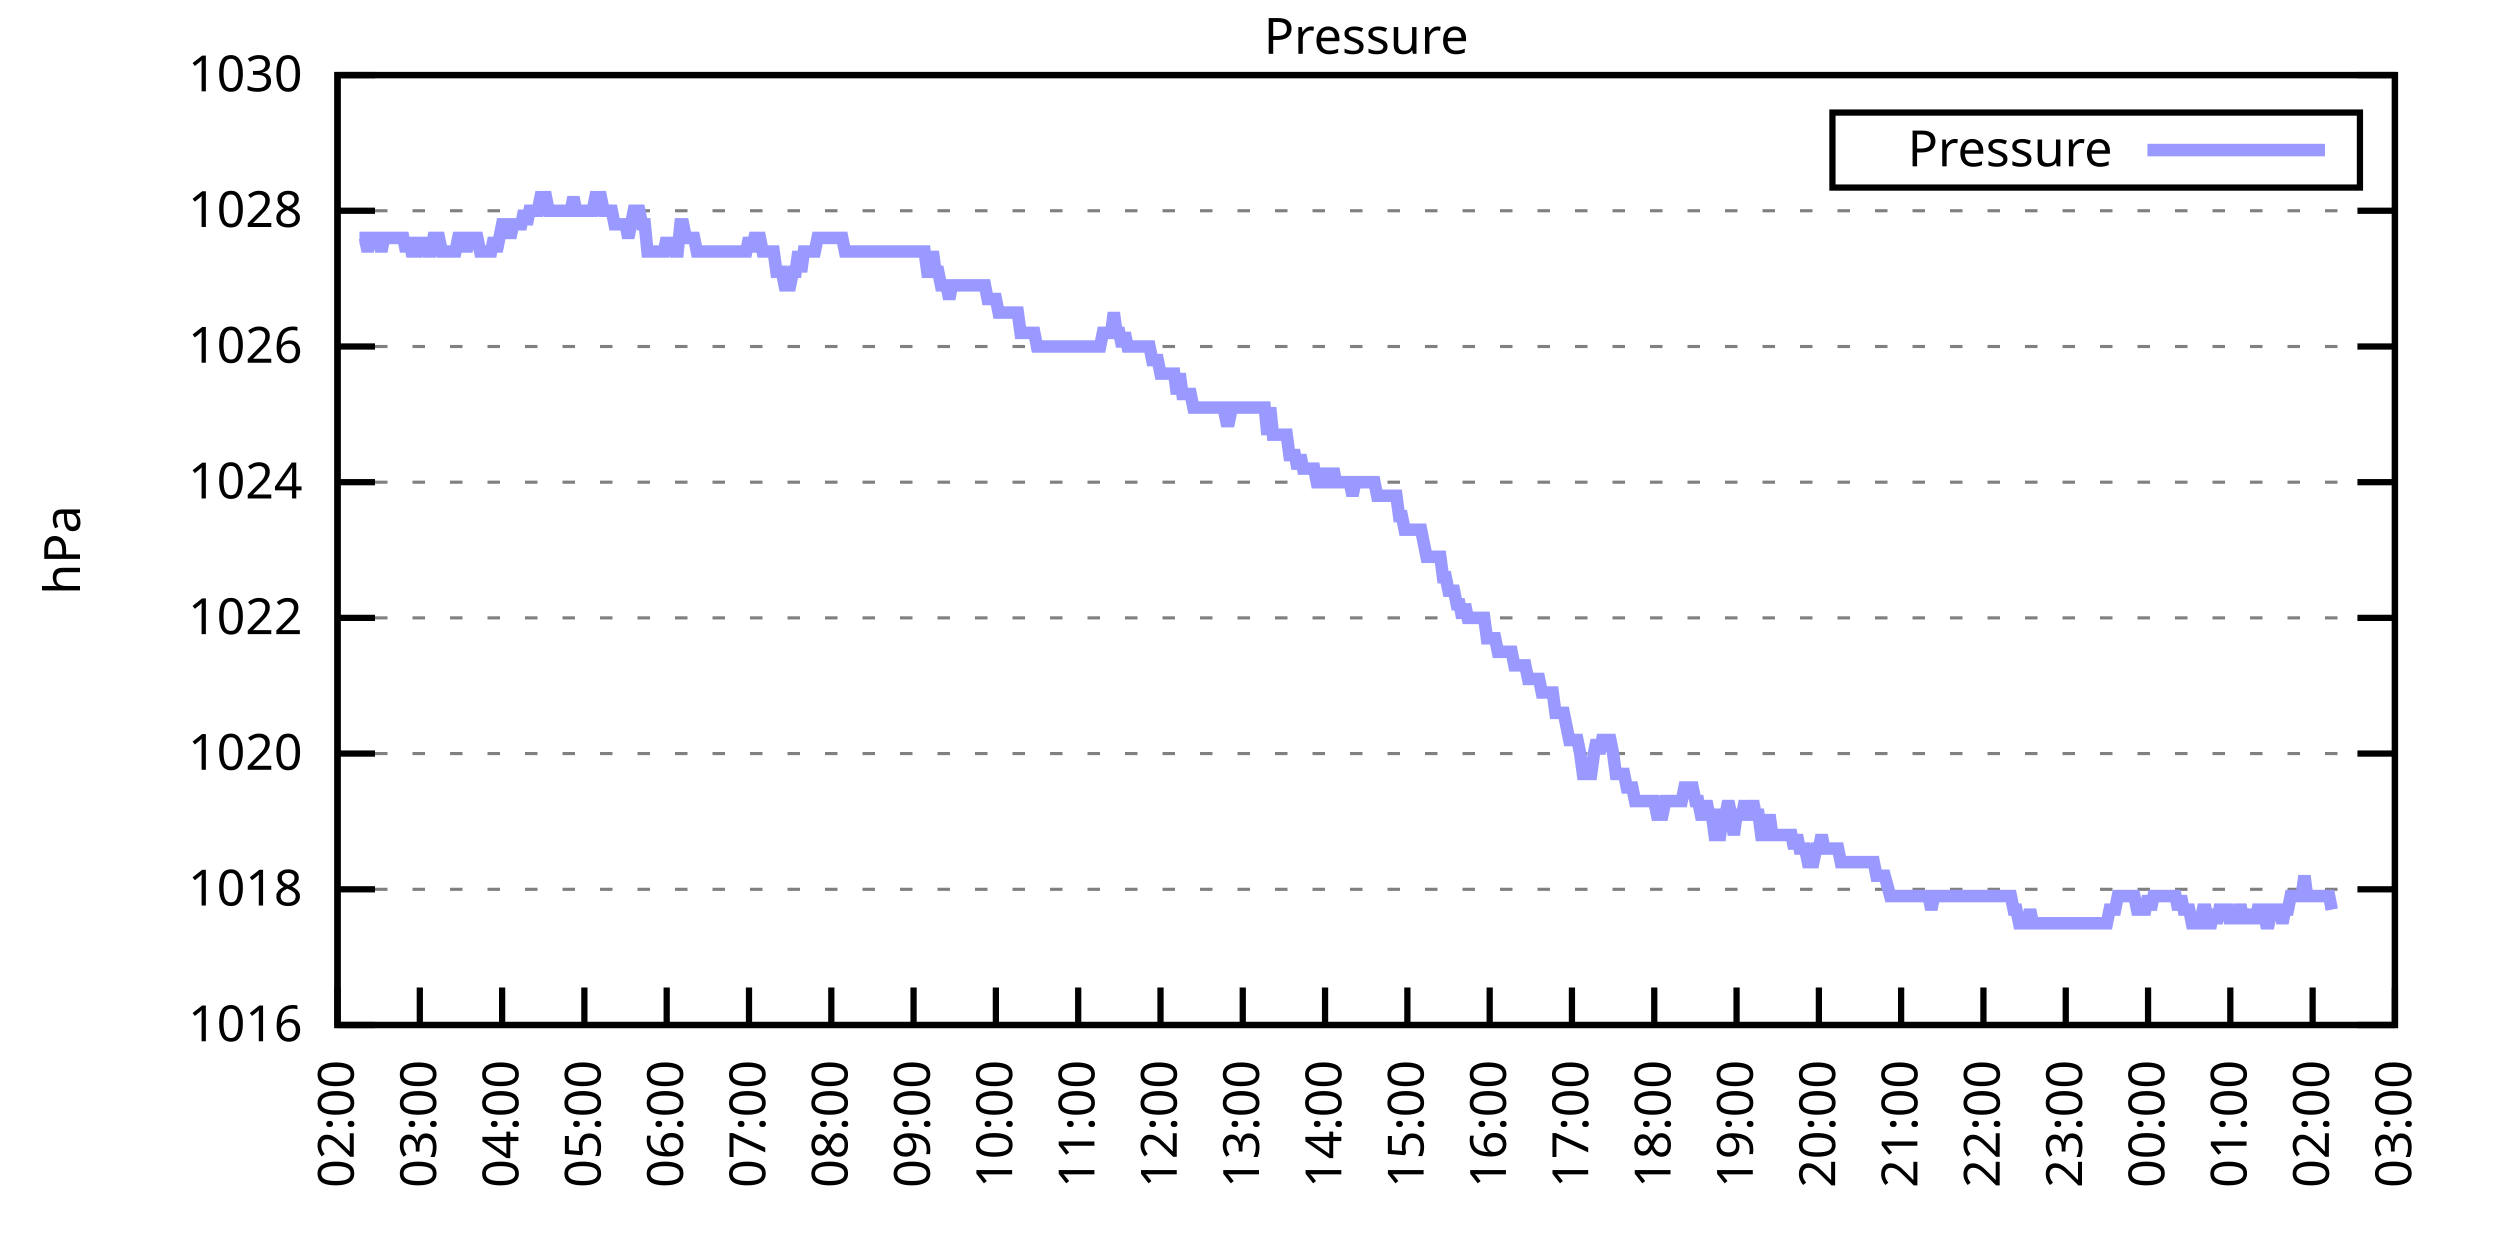
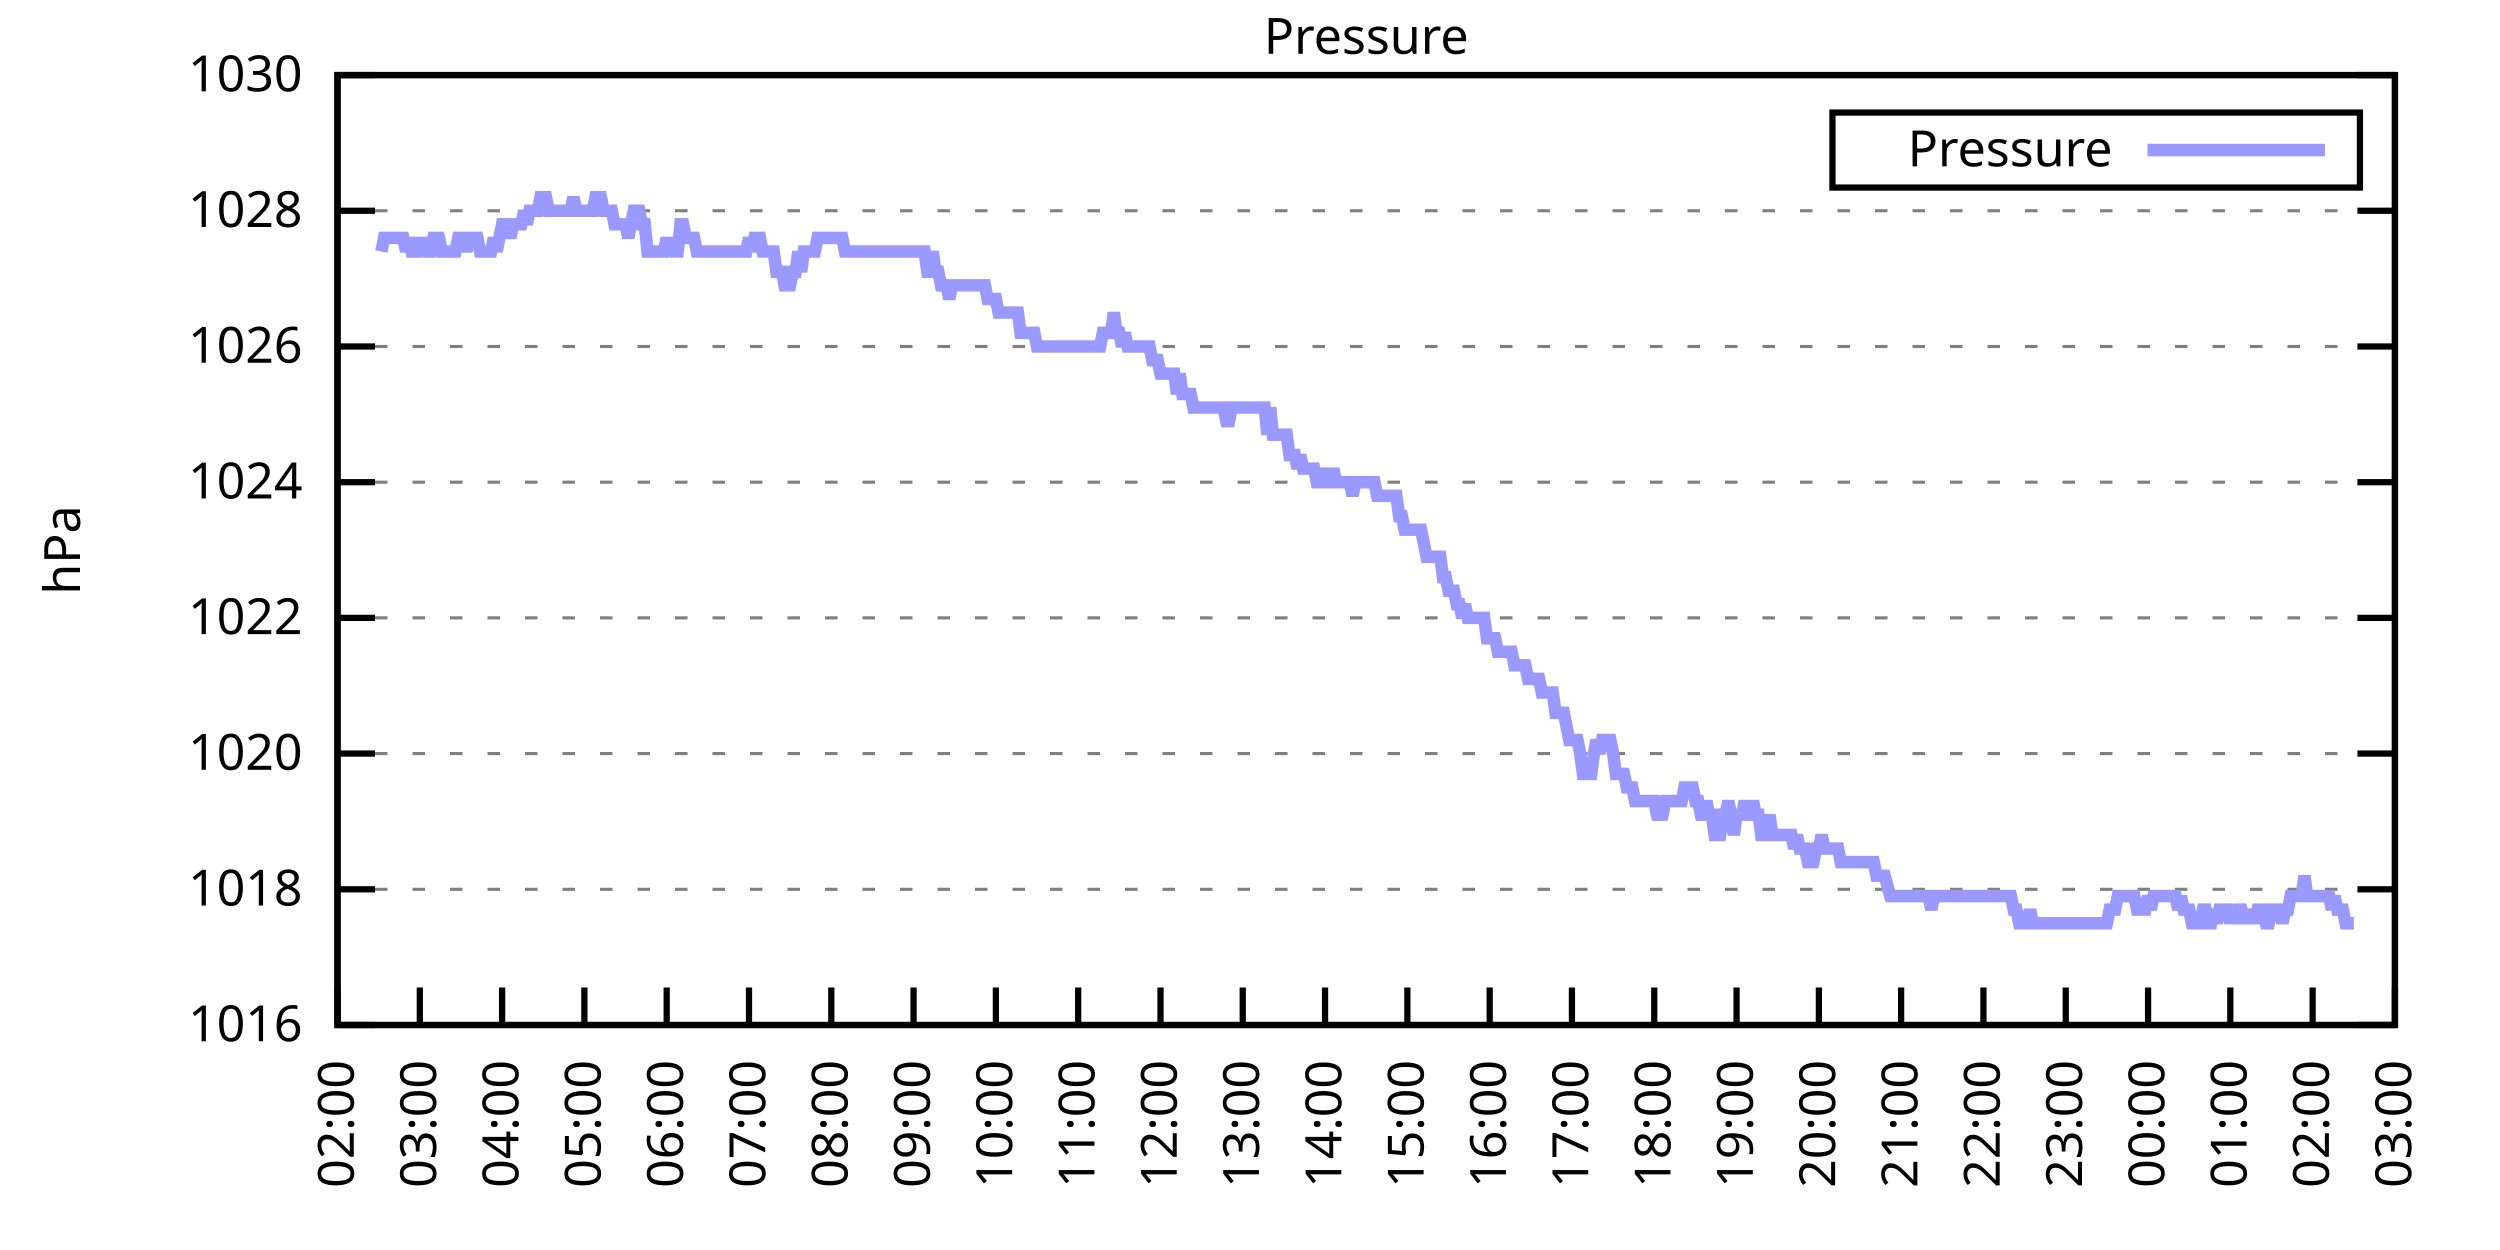
<svg xmlns="http://www.w3.org/2000/svg" xmlns:xlink="http://www.w3.org/1999/xlink" width="400" height="200" viewBox="0 0 400 200">
  <g id="gnuplot_canvas">
    <rect x="0" y="0" width="400" height="200" fill="none" />
    <defs>
      <circle id="gpDot" r="0.5" stroke-width="0.5" stroke="currentColor" />
      <path id="gpPt0" stroke-width="0.333" stroke="currentColor" d="M-1,0 h2 M0,-1 v2" />
      <path id="gpPt1" stroke-width="0.333" stroke="currentColor" d="M-1,-1 L1,1 M1,-1 L-1,1" />
      <path id="gpPt2" stroke-width="0.333" stroke="currentColor" d="M-1,0 L1,0 M0,-1 L0,1 M-1,-1 L1,1 M-1,1 L1,-1" />
      <rect id="gpPt3" stroke-width="0.333" stroke="currentColor" x="-1" y="-1" width="2" height="2" />
      <rect id="gpPt4" stroke-width="0.333" stroke="currentColor" fill="currentColor" x="-1" y="-1" width="2" height="2" />
      <circle id="gpPt5" stroke-width="0.333" stroke="currentColor" cx="0" cy="0" r="1" />
      <use xlink:href="#gpPt5" id="gpPt6" fill="currentColor" stroke="none" />
      <path id="gpPt7" stroke-width="0.333" stroke="currentColor" d="M0,-1.33 L-1.33,0.67 L1.33,0.67 z" />
      <use xlink:href="#gpPt7" id="gpPt8" fill="currentColor" stroke="none" />
      <use xlink:href="#gpPt7" id="gpPt9" stroke="currentColor" transform="rotate(180)" />
      <use xlink:href="#gpPt9" id="gpPt10" fill="currentColor" stroke="none" />
      <use xlink:href="#gpPt3" id="gpPt11" stroke="currentColor" transform="rotate(45)" />
      <use xlink:href="#gpPt11" id="gpPt12" fill="currentColor" stroke="none" />
      <path id="gpPt13" stroke-width="0.333" stroke="currentColor" d="M0,1.330 L1.265,0.411 L0.782,-1.067 L-0.782,-1.076 L-1.265,0.411 z" />
      <use xlink:href="#gpPt13" id="gpPt14" fill="currentColor" stroke="none" />
      <filter id="textbox" filterUnits="objectBoundingBox" x="0" y="0" height="1" width="1">
        <feFlood flood-color="white" flood-opacity="1" result="bgnd" />
        <feComposite in="SourceGraphic" in2="bgnd" operator="atop" />
      </filter>
      <filter id="greybox" filterUnits="objectBoundingBox" x="0" y="0" height="1" width="1">
        <feFlood flood-color="lightgrey" flood-opacity="1" result="grey" />
        <feComposite in="SourceGraphic" in2="grey" operator="atop" />
      </filter>
    </defs>
    <g fill="none" color="white" stroke="currentColor" stroke-width="1.00" stroke-linecap="butt" stroke-linejoin="miter">
</g>
    <g fill="none" color="black" stroke="currentColor" stroke-width="1.00" stroke-linecap="butt" stroke-linejoin="miter">
      <g stroke="none" shape-rendering="crispEdges">
        <polygon fill="rgb(255, 255, 255)" points="54.00,164.00 383.18,164.00 383.18,12.02 54.00,12.02 " />
      </g>
    </g>
    <g fill="none" color="black" stroke="currentColor" stroke-width="1.00" stroke-linecap="butt" stroke-linejoin="miter">
</g>
    <g fill="none" color="black" stroke="black" stroke-width="0.50" stroke-linecap="butt" stroke-linejoin="miter">
</g>
    <g fill="none" color="gray" stroke="currentColor" stroke-width="0.50" stroke-linecap="butt" stroke-linejoin="miter">
      <path stroke="gray" stroke-dasharray="2,4" class="gridline" d="M54.00,164.00 L383.19,164.00  " />
    </g>
    <g fill="none" color="gray" stroke="gray" stroke-width="1.00" stroke-linecap="butt" stroke-linejoin="miter">
</g>
    <g fill="none" color="black" stroke="currentColor" stroke-width="1.00" stroke-linecap="butt" stroke-linejoin="miter">
      <path stroke="black" d="M54.00,164.00 L60.00,164.00 M383.19,164.00 L377.19,164.00  " />
      <g transform="translate(48.40,166.60)" stroke="none" fill="black" font-family="Sans" font-size="8.00" text-anchor="end">
        <text>
          <tspan font-family="Sans"> 1016</tspan>
        </text>
      </g>
    </g>
    <g fill="none" color="black" stroke="currentColor" stroke-width="1.00" stroke-linecap="butt" stroke-linejoin="miter">
</g>
    <g fill="none" color="black" stroke="black" stroke-width="0.50" stroke-linecap="butt" stroke-linejoin="miter">
</g>
    <g fill="none" color="gray" stroke="currentColor" stroke-width="0.50" stroke-linecap="butt" stroke-linejoin="miter">
      <path stroke="gray" stroke-dasharray="2,4" class="gridline" d="M54.00,142.29 L383.19,142.29  " />
    </g>
    <g fill="none" color="gray" stroke="gray" stroke-width="1.00" stroke-linecap="butt" stroke-linejoin="miter">
</g>
    <g fill="none" color="black" stroke="currentColor" stroke-width="1.00" stroke-linecap="butt" stroke-linejoin="miter">
      <path stroke="black" d="M54.00,142.29 L60.00,142.29 M383.19,142.29 L377.19,142.29  " />
      <g transform="translate(48.40,144.89)" stroke="none" fill="black" font-family="Sans" font-size="8.00" text-anchor="end">
        <text>
          <tspan font-family="Sans"> 1018</tspan>
        </text>
      </g>
    </g>
    <g fill="none" color="black" stroke="currentColor" stroke-width="1.00" stroke-linecap="butt" stroke-linejoin="miter">
</g>
    <g fill="none" color="black" stroke="black" stroke-width="0.50" stroke-linecap="butt" stroke-linejoin="miter">
</g>
    <g fill="none" color="gray" stroke="currentColor" stroke-width="0.50" stroke-linecap="butt" stroke-linejoin="miter">
      <path stroke="gray" stroke-dasharray="2,4" class="gridline" d="M54.00,120.57 L383.19,120.57  " />
    </g>
    <g fill="none" color="gray" stroke="gray" stroke-width="1.00" stroke-linecap="butt" stroke-linejoin="miter">
</g>
    <g fill="none" color="black" stroke="currentColor" stroke-width="1.00" stroke-linecap="butt" stroke-linejoin="miter">
      <path stroke="black" d="M54.00,120.57 L60.00,120.57 M383.19,120.57 L377.19,120.57  " />
      <g transform="translate(48.40,123.17)" stroke="none" fill="black" font-family="Sans" font-size="8.00" text-anchor="end">
        <text>
          <tspan font-family="Sans"> 1020</tspan>
        </text>
      </g>
    </g>
    <g fill="none" color="black" stroke="currentColor" stroke-width="1.00" stroke-linecap="butt" stroke-linejoin="miter">
</g>
    <g fill="none" color="black" stroke="black" stroke-width="0.50" stroke-linecap="butt" stroke-linejoin="miter">
</g>
    <g fill="none" color="gray" stroke="currentColor" stroke-width="0.50" stroke-linecap="butt" stroke-linejoin="miter">
      <path stroke="gray" stroke-dasharray="2,4" class="gridline" d="M54.00,98.86 L383.19,98.86  " />
    </g>
    <g fill="none" color="gray" stroke="gray" stroke-width="1.00" stroke-linecap="butt" stroke-linejoin="miter">
</g>
    <g fill="none" color="black" stroke="currentColor" stroke-width="1.00" stroke-linecap="butt" stroke-linejoin="miter">
      <path stroke="black" d="M54.00,98.86 L60.00,98.86 M383.19,98.86 L377.19,98.86  " />
      <g transform="translate(48.40,101.46)" stroke="none" fill="black" font-family="Sans" font-size="8.00" text-anchor="end">
        <text>
          <tspan font-family="Sans"> 1022</tspan>
        </text>
      </g>
    </g>
    <g fill="none" color="black" stroke="currentColor" stroke-width="1.00" stroke-linecap="butt" stroke-linejoin="miter">
</g>
    <g fill="none" color="black" stroke="black" stroke-width="0.50" stroke-linecap="butt" stroke-linejoin="miter">
</g>
    <g fill="none" color="gray" stroke="currentColor" stroke-width="0.50" stroke-linecap="butt" stroke-linejoin="miter">
      <path stroke="gray" stroke-dasharray="2,4" class="gridline" d="M54.00,77.15 L383.19,77.15  " />
    </g>
    <g fill="none" color="gray" stroke="gray" stroke-width="1.00" stroke-linecap="butt" stroke-linejoin="miter">
</g>
    <g fill="none" color="black" stroke="currentColor" stroke-width="1.00" stroke-linecap="butt" stroke-linejoin="miter">
      <path stroke="black" d="M54.00,77.15 L60.00,77.15 M383.19,77.15 L377.19,77.15  " />
      <g transform="translate(48.40,79.75)" stroke="none" fill="black" font-family="Sans" font-size="8.00" text-anchor="end">
        <text>
          <tspan font-family="Sans"> 1024</tspan>
        </text>
      </g>
    </g>
    <g fill="none" color="black" stroke="currentColor" stroke-width="1.00" stroke-linecap="butt" stroke-linejoin="miter">
</g>
    <g fill="none" color="black" stroke="black" stroke-width="0.50" stroke-linecap="butt" stroke-linejoin="miter">
</g>
    <g fill="none" color="gray" stroke="currentColor" stroke-width="0.50" stroke-linecap="butt" stroke-linejoin="miter">
      <path stroke="gray" stroke-dasharray="2,4" class="gridline" d="M54.00,55.44 L383.19,55.44  " />
    </g>
    <g fill="none" color="gray" stroke="gray" stroke-width="1.00" stroke-linecap="butt" stroke-linejoin="miter">
</g>
    <g fill="none" color="black" stroke="currentColor" stroke-width="1.00" stroke-linecap="butt" stroke-linejoin="miter">
      <path stroke="black" d="M54.00,55.44 L60.00,55.44 M383.19,55.44 L377.19,55.44  " />
      <g transform="translate(48.40,58.04)" stroke="none" fill="black" font-family="Sans" font-size="8.00" text-anchor="end">
        <text>
          <tspan font-family="Sans"> 1026</tspan>
        </text>
      </g>
    </g>
    <g fill="none" color="black" stroke="currentColor" stroke-width="1.00" stroke-linecap="butt" stroke-linejoin="miter">
</g>
    <g fill="none" color="black" stroke="black" stroke-width="0.50" stroke-linecap="butt" stroke-linejoin="miter">
</g>
    <g fill="none" color="gray" stroke="currentColor" stroke-width="0.50" stroke-linecap="butt" stroke-linejoin="miter">
      <path stroke="gray" stroke-dasharray="2,4" class="gridline" d="M54.00,33.72 L383.19,33.72  " />
    </g>
    <g fill="none" color="gray" stroke="gray" stroke-width="1.00" stroke-linecap="butt" stroke-linejoin="miter">
</g>
    <g fill="none" color="black" stroke="currentColor" stroke-width="1.00" stroke-linecap="butt" stroke-linejoin="miter">
      <path stroke="black" d="M54.00,33.72 L60.00,33.72 M383.19,33.72 L377.19,33.72  " />
      <g transform="translate(48.40,36.32)" stroke="none" fill="black" font-family="Sans" font-size="8.00" text-anchor="end">
        <text>
          <tspan font-family="Sans"> 1028</tspan>
        </text>
      </g>
    </g>
    <g fill="none" color="black" stroke="currentColor" stroke-width="1.00" stroke-linecap="butt" stroke-linejoin="miter">
</g>
    <g fill="none" color="black" stroke="black" stroke-width="0.50" stroke-linecap="butt" stroke-linejoin="miter">
</g>
    <g fill="none" color="gray" stroke="currentColor" stroke-width="0.50" stroke-linecap="butt" stroke-linejoin="miter">
      <path stroke="gray" stroke-dasharray="2,4" class="gridline" d="M54.00,12.01 L383.19,12.01  " />
    </g>
    <g fill="none" color="gray" stroke="gray" stroke-width="1.00" stroke-linecap="butt" stroke-linejoin="miter">
</g>
    <g fill="none" color="black" stroke="currentColor" stroke-width="1.00" stroke-linecap="butt" stroke-linejoin="miter">
      <path stroke="black" d="M54.00,12.01 L60.00,12.01 M383.19,12.01 L377.19,12.01  " />
      <g transform="translate(48.40,14.61)" stroke="none" fill="black" font-family="Sans" font-size="8.00" text-anchor="end">
        <text>
          <tspan font-family="Sans"> 1030</tspan>
        </text>
      </g>
    </g>
    <g fill="none" color="black" stroke="currentColor" stroke-width="1.00" stroke-linecap="butt" stroke-linejoin="miter">
      <path stroke="black" d="M54.00,164.00 L54.00,158.00  " />
      <g transform="translate(56.60,169.60) rotate(270.00)" stroke="none" fill="black" font-family="Sans" font-size="8.00" text-anchor="end">
        <text>
          <tspan font-family="Sans">02:00</tspan>
        </text>
      </g>
    </g>
    <g fill="none" color="black" stroke="currentColor" stroke-width="1.00" stroke-linecap="butt" stroke-linejoin="miter">
      <path stroke="black" d="M67.17,164.00 L67.17,158.00  " />
      <g transform="translate(69.77,169.60) rotate(270.00)" stroke="none" fill="black" font-family="Sans" font-size="8.00" text-anchor="end">
        <text>
          <tspan font-family="Sans">03:00</tspan>
        </text>
      </g>
    </g>
    <g fill="none" color="black" stroke="currentColor" stroke-width="1.00" stroke-linecap="butt" stroke-linejoin="miter">
      <path stroke="black" d="M80.34,164.00 L80.34,158.00  " />
      <g transform="translate(82.94,169.60) rotate(270.00)" stroke="none" fill="black" font-family="Sans" font-size="8.00" text-anchor="end">
        <text>
          <tspan font-family="Sans">04:00</tspan>
        </text>
      </g>
    </g>
    <g fill="none" color="black" stroke="currentColor" stroke-width="1.00" stroke-linecap="butt" stroke-linejoin="miter">
      <path stroke="black" d="M93.50,164.00 L93.50,158.00  " />
      <g transform="translate(96.10,169.60) rotate(270.00)" stroke="none" fill="black" font-family="Sans" font-size="8.00" text-anchor="end">
        <text>
          <tspan font-family="Sans">05:00</tspan>
        </text>
      </g>
    </g>
    <g fill="none" color="black" stroke="currentColor" stroke-width="1.00" stroke-linecap="butt" stroke-linejoin="miter">
      <path stroke="black" d="M106.67,164.00 L106.67,158.00  " />
      <g transform="translate(109.27,169.60) rotate(270.00)" stroke="none" fill="black" font-family="Sans" font-size="8.00" text-anchor="end">
        <text>
          <tspan font-family="Sans">06:00</tspan>
        </text>
      </g>
    </g>
    <g fill="none" color="black" stroke="currentColor" stroke-width="1.00" stroke-linecap="butt" stroke-linejoin="miter">
      <path stroke="black" d="M119.84,164.00 L119.84,158.00  " />
      <g transform="translate(122.44,169.60) rotate(270.00)" stroke="none" fill="black" font-family="Sans" font-size="8.00" text-anchor="end">
        <text>
          <tspan font-family="Sans">07:00</tspan>
        </text>
      </g>
    </g>
    <g fill="none" color="black" stroke="currentColor" stroke-width="1.00" stroke-linecap="butt" stroke-linejoin="miter">
      <path stroke="black" d="M133.01,164.00 L133.01,158.00  " />
      <g transform="translate(135.61,169.60) rotate(270.00)" stroke="none" fill="black" font-family="Sans" font-size="8.00" text-anchor="end">
        <text>
          <tspan font-family="Sans">08:00</tspan>
        </text>
      </g>
    </g>
    <g fill="none" color="black" stroke="currentColor" stroke-width="1.00" stroke-linecap="butt" stroke-linejoin="miter">
      <path stroke="black" d="M146.17,164.00 L146.17,158.00  " />
      <g transform="translate(148.77,169.60) rotate(270.00)" stroke="none" fill="black" font-family="Sans" font-size="8.00" text-anchor="end">
        <text>
          <tspan font-family="Sans">09:00</tspan>
        </text>
      </g>
    </g>
    <g fill="none" color="black" stroke="currentColor" stroke-width="1.00" stroke-linecap="butt" stroke-linejoin="miter">
      <path stroke="black" d="M159.34,164.00 L159.34,158.00  " />
      <g transform="translate(161.94,169.60) rotate(270.00)" stroke="none" fill="black" font-family="Sans" font-size="8.00" text-anchor="end">
        <text>
          <tspan font-family="Sans">10:00</tspan>
        </text>
      </g>
    </g>
    <g fill="none" color="black" stroke="currentColor" stroke-width="1.00" stroke-linecap="butt" stroke-linejoin="miter">
      <path stroke="black" d="M172.51,164.00 L172.51,158.00  " />
      <g transform="translate(175.11,169.60) rotate(270.00)" stroke="none" fill="black" font-family="Sans" font-size="8.00" text-anchor="end">
        <text>
          <tspan font-family="Sans">11:00</tspan>
        </text>
      </g>
    </g>
    <g fill="none" color="black" stroke="currentColor" stroke-width="1.00" stroke-linecap="butt" stroke-linejoin="miter">
      <path stroke="black" d="M185.68,164.00 L185.68,158.00  " />
      <g transform="translate(188.28,169.60) rotate(270.00)" stroke="none" fill="black" font-family="Sans" font-size="8.00" text-anchor="end">
        <text>
          <tspan font-family="Sans">12:00</tspan>
        </text>
      </g>
    </g>
    <g fill="none" color="black" stroke="currentColor" stroke-width="1.00" stroke-linecap="butt" stroke-linejoin="miter">
      <path stroke="black" d="M198.84,164.00 L198.84,158.00  " />
      <g transform="translate(201.44,169.60) rotate(270.00)" stroke="none" fill="black" font-family="Sans" font-size="8.00" text-anchor="end">
        <text>
          <tspan font-family="Sans">13:00</tspan>
        </text>
      </g>
    </g>
    <g fill="none" color="black" stroke="currentColor" stroke-width="1.00" stroke-linecap="butt" stroke-linejoin="miter">
      <path stroke="black" d="M212.01,164.00 L212.01,158.00  " />
      <g transform="translate(214.61,169.60) rotate(270.00)" stroke="none" fill="black" font-family="Sans" font-size="8.00" text-anchor="end">
        <text>
          <tspan font-family="Sans">14:00</tspan>
        </text>
      </g>
    </g>
    <g fill="none" color="black" stroke="currentColor" stroke-width="1.00" stroke-linecap="butt" stroke-linejoin="miter">
      <path stroke="black" d="M225.18,164.00 L225.18,158.00  " />
      <g transform="translate(227.78,169.60) rotate(270.00)" stroke="none" fill="black" font-family="Sans" font-size="8.00" text-anchor="end">
        <text>
          <tspan font-family="Sans">15:00</tspan>
        </text>
      </g>
    </g>
    <g fill="none" color="black" stroke="currentColor" stroke-width="1.00" stroke-linecap="butt" stroke-linejoin="miter">
      <path stroke="black" d="M238.35,164.00 L238.35,158.00  " />
      <g transform="translate(240.95,169.60) rotate(270.00)" stroke="none" fill="black" font-family="Sans" font-size="8.00" text-anchor="end">
        <text>
          <tspan font-family="Sans">16:00</tspan>
        </text>
      </g>
    </g>
    <g fill="none" color="black" stroke="currentColor" stroke-width="1.00" stroke-linecap="butt" stroke-linejoin="miter">
      <path stroke="black" d="M251.51,164.00 L251.51,158.00  " />
      <g transform="translate(254.11,169.60) rotate(270.00)" stroke="none" fill="black" font-family="Sans" font-size="8.00" text-anchor="end">
        <text>
          <tspan font-family="Sans">17:00</tspan>
        </text>
      </g>
    </g>
    <g fill="none" color="black" stroke="currentColor" stroke-width="1.00" stroke-linecap="butt" stroke-linejoin="miter">
      <path stroke="black" d="M264.68,164.00 L264.68,158.00  " />
      <g transform="translate(267.28,169.60) rotate(270.00)" stroke="none" fill="black" font-family="Sans" font-size="8.00" text-anchor="end">
        <text>
          <tspan font-family="Sans">18:00</tspan>
        </text>
      </g>
    </g>
    <g fill="none" color="black" stroke="currentColor" stroke-width="1.00" stroke-linecap="butt" stroke-linejoin="miter">
      <path stroke="black" d="M277.85,164.00 L277.85,158.00  " />
      <g transform="translate(280.45,169.60) rotate(270.00)" stroke="none" fill="black" font-family="Sans" font-size="8.00" text-anchor="end">
        <text>
          <tspan font-family="Sans">19:00</tspan>
        </text>
      </g>
    </g>
    <g fill="none" color="black" stroke="currentColor" stroke-width="1.00" stroke-linecap="butt" stroke-linejoin="miter">
      <path stroke="black" d="M291.02,164.00 L291.02,158.00  " />
      <g transform="translate(293.62,169.60) rotate(270.00)" stroke="none" fill="black" font-family="Sans" font-size="8.00" text-anchor="end">
        <text>
          <tspan font-family="Sans">20:00</tspan>
        </text>
      </g>
    </g>
    <g fill="none" color="black" stroke="currentColor" stroke-width="1.00" stroke-linecap="butt" stroke-linejoin="miter">
      <path stroke="black" d="M304.18,164.00 L304.18,158.00  " />
      <g transform="translate(306.78,169.60) rotate(270.00)" stroke="none" fill="black" font-family="Sans" font-size="8.00" text-anchor="end">
        <text>
          <tspan font-family="Sans">21:00</tspan>
        </text>
      </g>
    </g>
    <g fill="none" color="black" stroke="currentColor" stroke-width="1.00" stroke-linecap="butt" stroke-linejoin="miter">
      <path stroke="black" d="M317.35,164.00 L317.35,158.00  " />
      <g transform="translate(319.95,169.60) rotate(270.00)" stroke="none" fill="black" font-family="Sans" font-size="8.00" text-anchor="end">
        <text>
          <tspan font-family="Sans">22:00</tspan>
        </text>
      </g>
    </g>
    <g fill="none" color="black" stroke="currentColor" stroke-width="1.00" stroke-linecap="butt" stroke-linejoin="miter">
      <path stroke="black" d="M330.52,164.00 L330.52,158.00  " />
      <g transform="translate(333.12,169.60) rotate(270.00)" stroke="none" fill="black" font-family="Sans" font-size="8.00" text-anchor="end">
        <text>
          <tspan font-family="Sans">23:00</tspan>
        </text>
      </g>
    </g>
    <g fill="none" color="black" stroke="currentColor" stroke-width="1.00" stroke-linecap="butt" stroke-linejoin="miter">
      <path stroke="black" d="M343.69,164.00 L343.69,158.00  " />
      <g transform="translate(346.29,169.60) rotate(270.00)" stroke="none" fill="black" font-family="Sans" font-size="8.00" text-anchor="end">
        <text>
          <tspan font-family="Sans">00:00</tspan>
        </text>
      </g>
    </g>
    <g fill="none" color="black" stroke="currentColor" stroke-width="1.00" stroke-linecap="butt" stroke-linejoin="miter">
      <path stroke="black" d="M356.85,164.00 L356.85,158.00  " />
      <g transform="translate(359.45,169.60) rotate(270.00)" stroke="none" fill="black" font-family="Sans" font-size="8.00" text-anchor="end">
        <text>
          <tspan font-family="Sans">01:00</tspan>
        </text>
      </g>
    </g>
    <g fill="none" color="black" stroke="currentColor" stroke-width="1.00" stroke-linecap="butt" stroke-linejoin="miter">
      <path stroke="black" d="M370.02,164.00 L370.02,158.00  " />
      <g transform="translate(372.62,169.60) rotate(270.00)" stroke="none" fill="black" font-family="Sans" font-size="8.00" text-anchor="end">
        <text>
          <tspan font-family="Sans">02:00</tspan>
        </text>
      </g>
    </g>
    <g fill="none" color="black" stroke="currentColor" stroke-width="1.00" stroke-linecap="butt" stroke-linejoin="miter">
      <path stroke="black" d="M383.19,164.00 L383.19,158.00  " />
      <g transform="translate(385.79,169.60) rotate(270.00)" stroke="none" fill="black" font-family="Sans" font-size="8.00" text-anchor="end">
        <text>
          <tspan font-family="Sans">03:00</tspan>
        </text>
      </g>
    </g>
    <g fill="none" color="black" stroke="currentColor" stroke-width="1.00" stroke-linecap="butt" stroke-linejoin="miter">
</g>
    <g fill="none" color="black" stroke="currentColor" stroke-width="1.00" stroke-linecap="butt" stroke-linejoin="miter">
      <path stroke="black" d="M54.00,12.01 L54.00,164.00 L383.19,164.00 L383.19,12.01 L54.00,12.01 Z  " />
    </g>
    <g fill="none" color="black" stroke="currentColor" stroke-width="1.00" stroke-linecap="butt" stroke-linejoin="miter">
</g>
    <g fill="none" color="black" stroke="currentColor" stroke-width="1.00" stroke-linecap="butt" stroke-linejoin="miter">
      <path stroke="black" d="M293.19,30.01 L293.19,18.01 L377.59,18.01 L377.59,30.01 L293.19,30.01 Z  " />
    </g>
    <g id="Pressure_plot_1">
      <g fill="none" color="white" stroke="black" stroke-width="2.00" stroke-linecap="butt" stroke-linejoin="miter">
</g>
      <g fill="none" color="black" stroke="currentColor" stroke-width="2.00" stroke-linecap="butt" stroke-linejoin="miter">
        <g transform="translate(337.99,26.61)" stroke="none" fill="black" font-family="Sans" font-size="8.00" text-anchor="end">
          <text>
            <tspan font-family="Sans">Pressure</tspan>
          </text>
        </g>
      </g>
      <g fill="none" color="black" stroke="currentColor" stroke-width="2.00" stroke-linecap="butt" stroke-linejoin="miter">
-         <path stroke="rgb(153, 153, 255)" d="M343.59,24.01 L371.99,24.01 M57.51,38.07 L57.95,38.07 L58.39,38.07 L58.83,40.24 L59.27,38.07 L59.71,38.07   L60.14,38.07 L60.58,38.07 L61.02,40.24 L61.46,38.07 L61.90,38.07 L62.34,38.07 L62.78,38.07 L63.22,38.07   L63.66,38.07 L64.10,38.07 L64.53,38.07 L64.97,40.24 L65.41,38.07 L65.85,40.24 L66.29,40.24 L66.73,40.24   L67.17,38.07 L67.61,40.24 L68.05,38.07 L68.48,40.24 L68.92,40.24 L69.36,38.07 L69.80,38.07 L70.24,38.07   L70.68,40.24 L71.12,40.24 L71.56,40.24 L72.00,40.24 L72.43,40.24 L72.87,40.24 L73.31,38.07 L73.75,38.07   L74.19,38.07 L74.63,40.24 L75.07,38.07 L75.51,38.07 L75.95,38.07 L76.38,38.07 L76.82,40.24 L77.26,40.24   L77.70,40.24 L78.14,40.24 L78.58,40.24 L79.02,38.07 L79.46,40.24 L79.90,38.07 L80.34,35.89 L80.77,35.89   L81.21,35.89 L81.65,38.07 L82.09,35.89 L82.53,35.89 L82.97,35.89 L83.41,35.89 L83.85,33.72 L84.29,35.89   L84.72,33.72 L85.16,33.72 L85.60,33.72 L86.04,33.72 L86.48,31.55 L86.92,31.55 L87.36,31.55 L87.80,33.72   L88.24,33.72 L88.67,33.72 L89.11,33.72 L89.55,33.72 L89.99,33.72 L90.43,33.72 L90.87,33.72 L91.31,33.72   L91.75,31.55 L92.19,33.72 L92.62,33.72 L93.06,33.72 L93.50,33.72 L93.94,33.72 L94.38,33.72 L94.82,33.72   L95.26,31.55 L95.70,31.55 L96.14,31.55 L96.58,33.72 L97.01,33.72 L97.45,33.72 L97.89,33.72 L98.33,35.89   L98.77,35.89 L99.21,35.89 L99.65,35.89 L100.09,35.89 L100.53,38.07 L100.96,35.89 L101.40,33.72 L101.84,33.72   L102.28,33.72 L102.72,35.89 L103.16,35.89 L103.60,40.24 L104.04,40.24 L104.48,40.24 L104.91,40.24 L105.35,40.24   L105.79,40.24 L106.23,40.24 L106.67,38.07 L107.11,40.24 L107.55,38.07 L107.99,40.24 L108.43,40.24 L108.87,35.89   L109.30,35.89 L109.74,38.07 L110.18,38.07 L110.62,38.07 L111.06,38.07 L111.50,40.24 L111.94,40.24 L112.38,40.24   L112.82,40.24 L113.25,40.24 L113.69,40.24 L114.13,40.24 L114.57,40.24 L115.01,40.24 L115.45,40.24 L115.89,40.24   L116.33,40.24 L116.77,40.24 L117.20,40.24 L117.64,40.24 L118.08,40.24 L118.52,40.24 L118.96,40.24 L119.40,40.24   L119.84,38.07 L120.28,40.24 L120.72,38.07 L121.15,38.07 L121.59,38.07 L122.03,40.24 L122.47,40.24 L122.91,40.24   L123.35,40.24 L123.79,40.24 L124.23,43.49 L124.67,43.49 L125.11,43.49 L125.54,45.66 L125.98,45.66 L126.42,45.66   L126.86,43.49 L127.30,43.49 L127.74,40.24 L128.18,43.49 L128.62,40.24 L129.06,40.24 L129.49,40.24 L129.93,40.24   L130.37,40.24 L130.81,38.07 L131.25,38.07 L131.69,38.07 L132.13,38.07 L132.57,38.07 L133.01,38.07 L133.44,38.07   L133.88,38.07 L134.32,38.07 L134.76,38.07 L135.20,40.24 L135.64,40.24 L136.08,40.24 L136.52,40.24 L136.96,40.24   L137.39,40.24 L137.83,40.24 L138.27,40.24 L138.71,40.24 L139.15,40.24 L139.59,40.24 L140.03,40.24 L140.47,40.24   L140.91,40.24 L141.35,40.24 L141.78,40.24 L142.22,40.24 L142.66,40.24 L143.10,40.24 L143.54,40.24 L143.98,40.24   L144.42,40.24 L144.86,40.24 L145.30,40.24 L145.73,40.24 L146.17,40.24 L146.61,40.24 L147.05,40.24 L147.49,40.24   L147.93,40.24 L148.37,43.49 L148.81,43.49 L149.25,40.24 L149.68,43.49 L150.12,43.49 L150.56,45.66 L151.00,45.66   L151.44,45.66 L151.88,47.84 L152.32,45.66 L152.76,45.66 L153.20,45.66 L153.63,45.66 L154.07,45.66 L154.51,45.66   L154.95,45.66 L155.39,45.66 L155.83,45.66 L156.27,45.66 L156.71,45.66 L157.15,45.66 L157.59,45.66 L158.02,47.84   L158.46,47.84 L158.90,47.84 L159.34,47.84 L159.78,50.01 L160.22,50.01 L160.66,50.01 L161.10,50.01 L161.54,50.01   L161.97,50.01 L162.41,50.01 L162.85,50.01 L163.29,53.26 L163.73,53.26 L164.17,53.26 L164.61,53.26 L165.05,53.26   L165.49,53.26 L165.92,55.44 L166.36,55.44 L166.80,55.44 L167.24,55.44 L167.68,55.44 L168.12,55.44 L168.56,55.44   L169.00,55.44 L169.44,55.44 L169.87,55.44 L170.31,55.44 L170.75,55.44 L171.19,55.44 L171.63,55.44 L172.07,55.44   L172.51,55.44 L172.95,55.44 L173.39,55.44 L173.83,55.44 L174.26,55.44 L174.70,55.44 L175.14,55.44 L175.58,55.44   L176.02,55.44 L176.46,53.26 L176.90,53.26 L177.34,53.26 L177.78,53.26 L178.21,50.01 L178.65,53.26 L179.09,53.26   L179.53,55.44 L179.97,53.26 L180.41,55.44 L180.85,55.44 L181.29,55.44 L181.73,55.44 L182.16,55.44 L182.60,55.44   L183.04,55.44 L183.48,55.44 L183.92,55.44 L184.36,57.61 L184.80,57.61 L185.24,57.61 L185.68,59.78 L186.11,59.78   L186.55,59.78 L186.99,59.78 L187.43,59.78 L187.87,59.78 L188.31,63.04 L188.75,59.78 L189.19,63.04 L189.63,63.04   L190.07,63.04 L190.50,63.04 L190.94,65.21 L191.38,65.21 L191.82,65.21 L192.26,65.21 L192.70,65.21 L193.14,65.21   L193.58,65.21 L194.02,65.21 L194.45,65.21 L194.89,65.21 L195.33,65.21 L195.77,65.21 L196.21,67.38 L196.65,67.38   L197.09,65.21 L197.53,65.21 L197.97,65.21 L198.40,65.21 L198.84,65.21 L199.28,65.21 L199.72,65.21 L200.16,65.21   L200.60,65.21 L201.04,65.21 L201.48,65.21 L201.92,65.21 L202.35,65.21 L202.79,69.55 L203.23,65.21 L203.67,69.55   L204.11,69.55 L204.55,69.55 L204.99,69.55 L205.43,69.55 L205.87,69.55 L206.31,72.81 L206.74,72.81 L207.18,72.81   L207.62,74.98 L208.06,72.81 L208.50,74.98 L208.94,74.98 L209.38,74.98 L209.82,74.98 L210.26,74.98 L210.69,77.15   L211.13,77.15 L211.57,74.98 L212.01,77.15 L212.45,77.15 L212.89,77.15 L213.33,74.98 L213.77,77.15 L214.21,77.15   L214.64,77.15 L215.08,77.15 L215.52,77.15 L215.96,77.15 L216.40,79.32 L216.84,77.15 L217.28,77.15 L217.72,77.15   L218.16,77.15 L218.60,77.15 L219.03,77.15 L219.47,77.15 L219.91,77.15 L220.35,79.32 L220.79,79.32 L221.23,79.32   L221.67,79.32 L222.11,79.32 L222.55,79.32 L222.98,79.32 L223.42,79.32 L223.86,82.58 L224.30,82.58 L224.74,84.75   L225.18,84.75 L225.62,84.75 L226.06,84.75 L226.50,84.75 L226.93,84.75 L227.37,84.75 L227.81,86.92 L228.25,89.09   L228.69,89.09 L229.13,89.09 L229.57,89.09 L230.01,89.09 L230.45,89.09 L230.88,92.35 L231.32,92.35 L231.76,94.52   L232.20,94.52 L232.64,94.52 L233.08,96.69 L233.52,96.69 L233.96,98.86 L234.40,96.69 L234.84,98.86 L235.27,98.86   L235.71,98.86 L236.15,98.86 L236.59,98.86 L237.03,98.86 L237.47,98.86 L237.91,102.12 L238.35,102.12 L238.79,102.12   L239.22,102.12 L239.66,104.29 L240.10,104.29 L240.54,104.29 L240.98,104.29 L241.42,104.29 L241.86,104.29 L242.30,106.46   L242.74,106.46 L243.17,106.46 L243.61,106.46 L244.05,106.46 L244.49,108.63 L244.93,108.63 L245.37,108.63 L245.81,108.63   L246.25,108.63 L246.69,110.80 L247.12,110.80 L247.56,110.80 L248.00,110.80 L248.44,110.80 L248.88,114.06 L249.32,114.06   L249.76,114.06 L250.20,114.06 L250.64,116.23 L251.08,118.40 L251.51,118.40 L251.95,118.40 L252.39,118.40 L252.83,120.57   L253.27,123.83 L253.71,123.83 L254.15,123.83 L254.59,123.83 L255.03,120.57 L255.46,118.40 L255.90,120.57 L256.34,118.40   L256.78,118.40 L257.22,118.40 L257.66,118.40 L258.10,120.57 L258.54,123.83 L258.98,123.83 L259.41,123.83 L259.85,123.83   L260.29,126.00 L260.73,126.00 L261.17,126.00 L261.61,128.17 L262.05,128.17 L262.49,128.17 L262.93,128.17 L263.36,128.17   L263.80,128.17 L264.24,128.17 L264.68,128.17 L265.12,130.35 L265.56,130.35 L266.00,130.35 L266.44,128.17 L266.88,128.17   L267.32,128.17 L267.75,128.17 L268.19,128.17 L268.63,128.17 L269.07,128.17 L269.51,126.00 L269.95,126.00 L270.39,126.00   L270.83,126.00 L271.27,128.17 L271.70,128.17 L272.14,130.35 L272.58,130.35 L273.02,128.17 L273.46,130.35 L273.90,130.35   L274.34,133.60 L274.78,133.60 L275.22,133.60 L275.65,130.35 L276.09,130.35 L276.53,128.17 L276.97,130.35 L277.41,133.60   L277.85,130.35 L278.29,130.35 L278.73,130.35 L279.17,128.17 L279.60,130.35 L280.04,130.35 L280.48,128.17 L280.92,130.35   L281.36,130.35 L281.80,133.60 L282.24,133.60 L282.68,133.60 L283.12,130.35 L283.56,133.60 L283.99,133.60 L284.43,133.60   L284.87,133.60 L285.31,133.60 L285.75,133.60 L286.19,133.60 L286.63,133.60 L287.07,135.77 L287.51,133.60 L287.94,135.77   L288.38,135.77 L288.82,135.77 L289.26,137.94 L289.70,137.94 L290.14,137.94 L290.58,135.77 L291.02,135.77 L291.46,133.60   L291.89,135.77 L292.33,135.77 L292.77,135.77 L293.21,135.77 L293.65,135.77 L294.09,135.77 L294.53,137.94 L294.97,137.94   L295.41,137.94 L295.84,137.94 L296.28,137.94 L296.72,137.94 L297.16,137.94 L297.60,137.94 L298.04,137.94 L298.48,137.94   L298.92,137.94 L299.36,137.94 L299.80,137.94 L300.23,140.12 L300.67,140.12 L301.11,140.12 L301.55,140.12 L302.43,143.37   L302.87,143.37 L303.31,143.37 L303.75,143.37 L304.18,143.37 L304.62,143.37 L305.06,143.37 L305.50,143.37 L305.94,143.37   L306.38,143.37 L306.82,143.37 L307.26,143.37 L307.70,143.37 L308.13,143.37 L308.57,143.37 L309.01,145.54 L309.45,143.37   L309.89,143.37 L310.33,143.37 L310.77,143.37 L311.21,143.37 L311.65,143.37 L312.08,143.37 L312.52,143.37 L312.96,143.37   L313.40,143.37 L313.84,143.37 L314.28,143.37 L314.72,143.37 L315.16,143.37 L315.60,143.37 L316.04,143.37 L316.47,143.37   L316.91,143.37 L317.35,143.37 L317.79,143.37 L318.23,143.37 L318.67,143.37 L319.11,143.37 L319.55,143.37 L319.99,143.37   L320.42,143.37 L320.86,143.37 L321.30,143.37 L321.74,143.37 L322.18,145.54 L322.62,145.54 L323.06,147.72 L323.50,147.72   L323.94,147.72 L324.37,147.72 L324.81,145.54 L325.25,147.72 L325.69,147.72 L326.13,147.72 L326.57,147.72 L327.01,147.72   L327.45,147.72 L327.89,147.72 L328.33,147.72 L328.76,147.72 L329.20,147.72 L329.64,147.72 L330.08,147.72 L330.52,147.72   L330.96,147.72 L331.40,147.72 L331.84,147.72 L332.28,147.72 L332.71,147.72 L333.15,147.72 L333.59,147.72 L334.03,147.72   L334.47,147.72 L334.91,147.72 L335.35,147.72 L335.79,147.72 L336.23,147.72 L336.66,147.72 L337.10,147.72 L337.54,145.54   L337.98,145.54 L338.42,145.54 L338.86,143.37 L339.30,143.37 L339.74,143.37 L340.18,143.37 L340.61,143.37 L341.05,143.37   L341.49,143.37 L341.93,145.54 L342.37,145.54 L342.81,145.54 L343.25,145.54 L343.69,143.37 L344.13,145.54 L344.57,143.37   L345.00,143.37 L345.44,143.37 L345.88,143.37 L346.32,143.37 L346.76,143.37 L347.20,143.37 L347.64,143.37 L348.08,143.37   L348.52,145.54 L348.95,143.37 L349.39,145.54 L349.83,145.54 L350.27,145.54 L350.71,147.72 L351.15,147.72 L351.59,147.72   L352.03,147.72 L352.47,145.54 L352.90,145.54 L353.34,147.72 L353.78,147.72 L354.22,145.54 L354.66,147.72 L355.10,145.54   L355.54,145.54 L355.98,145.54 L356.42,145.54 L356.85,147.72 L357.29,145.54 L357.73,147.72 L358.17,145.54 L358.61,145.54   L359.05,147.72 L359.49,145.54 L359.93,147.72 L360.37,145.54 L360.81,147.72 L361.24,145.54 L361.68,145.54 L362.12,145.54   L362.56,147.72 L363.00,147.72 L363.44,145.54 L363.88,145.54 L364.32,145.54 L364.76,145.54 L365.19,147.72 L365.63,145.54   L366.07,145.54 L366.51,143.37 L366.95,143.37 L367.39,143.37 L367.83,143.37 L368.27,143.37 L368.71,140.12 L369.14,143.37   L369.58,143.37 L370.02,143.37 L370.46,143.37 L370.90,143.37 L371.34,143.37 L371.78,143.37 L372.22,143.37 L372.66,143.37   L373.09,145.54  " />
+         <path stroke="rgb(153, 153, 255)" d="M343.59,24.01 L371.99,24.01 M61.02,40.24 L61.46,38.07 L61.90,38.07 L62.34,38.07 L62.78,38.07 L63.22,38.07   L63.66,38.07 L64.10,38.07 L64.53,38.07 L64.97,40.24 L65.41,38.07 L65.85,40.24 L66.29,40.24 L66.73,40.24   L67.17,38.07 L67.61,40.24 L68.05,38.07 L68.48,40.24 L68.92,40.24 L69.36,38.07 L69.80,38.07 L70.24,38.07   L70.68,40.24 L71.12,40.24 L71.56,40.24 L72.00,40.24 L72.43,40.24 L72.87,40.24 L73.31,38.07 L73.75,38.07   L74.19,38.07 L74.63,40.24 L75.07,38.07 L75.51,38.07 L75.95,38.07 L76.38,38.07 L76.82,40.24 L77.26,40.24   L77.70,40.24 L78.14,40.24 L78.58,40.24 L79.02,38.07 L79.46,40.24 L79.90,38.07 L80.34,35.89 L80.77,35.89   L81.21,35.89 L81.65,38.07 L82.09,35.89 L82.53,35.89 L82.97,35.89 L83.41,35.89 L83.85,33.72 L84.29,35.89   L84.72,33.72 L85.16,33.72 L85.60,33.72 L86.04,33.72 L86.48,31.55 L86.92,31.55 L87.36,31.55 L87.80,33.72   L88.24,33.72 L88.67,33.72 L89.11,33.72 L89.55,33.72 L89.99,33.72 L90.43,33.72 L90.87,33.72 L91.31,33.72   L91.75,31.55 L92.19,33.72 L92.62,33.72 L93.06,33.72 L93.50,33.72 L93.94,33.72 L94.38,33.72 L94.82,33.72   L95.26,31.55 L95.70,31.55 L96.14,31.55 L96.58,33.72 L97.01,33.72 L97.45,33.72 L97.89,33.72 L98.33,35.89   L98.77,35.89 L99.21,35.89 L99.65,35.89 L100.09,35.89 L100.53,38.07 L100.96,35.89 L101.40,33.72 L101.84,33.72   L102.28,33.72 L102.72,35.89 L103.16,35.89 L103.60,40.24 L104.04,40.24 L104.48,40.24 L104.91,40.24 L105.35,40.24   L105.79,40.24 L106.23,40.24 L106.67,38.07 L107.11,40.24 L107.55,38.07 L107.99,40.24 L108.43,40.24 L108.87,35.89   L109.30,35.89 L109.74,38.07 L110.18,38.07 L110.62,38.07 L111.06,38.07 L111.50,40.24 L111.94,40.24 L112.38,40.24   L112.82,40.24 L113.25,40.24 L113.69,40.24 L114.13,40.24 L114.57,40.24 L115.01,40.24 L115.45,40.24 L115.89,40.24   L116.33,40.24 L116.77,40.24 L117.20,40.24 L117.64,40.24 L118.08,40.24 L118.52,40.24 L118.96,40.24 L119.40,40.24   L119.84,38.07 L120.28,40.24 L120.72,38.07 L121.15,38.07 L121.59,38.07 L122.03,40.24 L122.47,40.24 L122.91,40.24   L123.35,40.24 L123.79,40.24 L124.23,43.49 L124.67,43.49 L125.11,43.49 L125.54,45.66 L125.98,45.66 L126.42,45.66   L126.86,43.49 L127.30,43.49 L127.74,40.24 L128.18,43.49 L128.62,40.24 L129.06,40.24 L129.49,40.24 L129.93,40.24   L130.37,40.24 L130.81,38.07 L131.25,38.07 L131.69,38.07 L132.13,38.07 L132.57,38.07 L133.01,38.07 L133.44,38.07   L133.88,38.07 L134.32,38.07 L134.76,38.07 L135.20,40.24 L135.64,40.24 L136.08,40.24 L136.52,40.24 L136.96,40.24   L137.39,40.24 L137.83,40.24 L138.27,40.24 L138.71,40.24 L139.15,40.24 L139.59,40.24 L140.03,40.24 L140.47,40.24   L140.91,40.24 L141.35,40.24 L141.78,40.24 L142.22,40.24 L142.66,40.24 L143.10,40.24 L143.54,40.24 L143.98,40.24   L144.42,40.24 L144.86,40.24 L145.30,40.24 L145.73,40.24 L146.17,40.24 L146.61,40.24 L147.05,40.24 L147.49,40.24   L147.93,40.24 L148.37,43.49 L148.81,43.49 L149.25,40.24 L149.68,43.49 L150.12,43.49 L150.56,45.66 L151.00,45.66   L151.44,45.66 L151.88,47.84 L152.32,45.66 L152.76,45.66 L153.20,45.66 L153.63,45.66 L154.07,45.66 L154.51,45.66   L154.95,45.66 L155.39,45.66 L155.83,45.66 L156.27,45.66 L156.71,45.66 L157.15,45.66 L157.59,45.66 L158.02,47.84   L158.46,47.84 L158.90,47.84 L159.34,47.84 L159.78,50.01 L160.22,50.01 L160.66,50.01 L161.10,50.01 L161.54,50.01   L161.97,50.01 L162.41,50.01 L162.85,50.01 L163.29,53.26 L163.73,53.26 L164.17,53.26 L164.61,53.26 L165.05,53.26   L165.49,53.26 L165.92,55.44 L166.36,55.44 L166.80,55.44 L167.24,55.44 L167.68,55.44 L168.12,55.44 L168.56,55.44   L169.00,55.44 L169.44,55.44 L169.87,55.44 L170.31,55.44 L170.75,55.44 L171.19,55.44 L171.63,55.44 L172.07,55.44   L172.51,55.44 L172.95,55.44 L173.39,55.44 L173.83,55.44 L174.26,55.44 L174.70,55.44 L175.14,55.44 L175.58,55.44   L176.02,55.44 L176.46,53.26 L176.90,53.26 L177.34,53.26 L177.78,53.26 L178.21,50.01 L178.65,53.26 L179.09,53.26   L179.53,55.44 L179.97,53.26 L180.41,55.44 L180.85,55.44 L181.29,55.44 L181.73,55.44 L182.16,55.44 L182.60,55.44   L183.04,55.44 L183.48,55.44 L183.92,55.44 L184.36,57.61 L184.80,57.61 L185.24,57.61 L185.68,59.78 L186.11,59.78   L186.55,59.78 L186.99,59.78 L187.43,59.78 L187.87,59.78 L188.31,63.04 L188.75,59.78 L189.19,63.04 L189.63,63.04   L190.07,63.04 L190.50,63.04 L190.94,65.21 L191.38,65.21 L191.82,65.21 L192.26,65.21 L192.70,65.21 L193.14,65.21   L193.58,65.21 L194.02,65.21 L194.45,65.21 L194.89,65.21 L195.33,65.21 L195.77,65.21 L196.21,67.38 L196.65,67.38   L197.09,65.21 L197.53,65.21 L197.97,65.21 L198.40,65.21 L198.84,65.21 L199.28,65.21 L199.72,65.21 L200.16,65.21   L200.60,65.21 L201.04,65.21 L201.48,65.21 L201.92,65.21 L202.35,65.21 L202.79,69.55 L203.23,65.21 L203.67,69.55   L204.11,69.55 L204.55,69.55 L204.99,69.55 L205.43,69.55 L205.87,69.55 L206.31,72.81 L206.74,72.81 L207.18,72.81   L207.62,74.98 L208.06,72.81 L208.50,74.98 L208.94,74.98 L209.38,74.98 L209.82,74.98 L210.26,74.98 L210.69,77.15   L211.13,77.15 L211.57,74.98 L212.01,77.15 L212.45,77.15 L212.89,77.15 L213.33,74.98 L213.77,77.15 L214.21,77.15   L214.64,77.15 L215.08,77.15 L215.52,77.15 L215.96,77.15 L216.40,79.32 L216.84,77.15 L217.28,77.15 L217.72,77.15   L218.16,77.15 L218.60,77.15 L219.03,77.15 L219.47,77.15 L219.91,77.15 L220.35,79.32 L220.79,79.32 L221.23,79.32   L221.67,79.32 L222.11,79.32 L222.55,79.32 L222.98,79.32 L223.42,79.32 L223.86,82.58 L224.30,82.58 L224.74,84.75   L225.18,84.75 L225.62,84.75 L226.06,84.75 L226.50,84.75 L226.93,84.75 L227.37,84.75 L227.81,86.92 L228.25,89.09   L228.69,89.09 L229.13,89.09 L229.57,89.09 L230.01,89.09 L230.45,89.09 L230.88,92.35 L231.32,92.35 L231.76,94.52   L232.20,94.52 L232.64,94.52 L233.08,96.69 L233.52,96.69 L233.96,98.86 L234.40,96.69 L234.84,98.86 L235.27,98.86   L235.71,98.86 L236.15,98.86 L236.59,98.86 L237.03,98.86 L237.47,98.86 L237.91,102.12 L238.35,102.12 L238.79,102.12   L239.22,102.12 L239.66,104.29 L240.10,104.29 L240.54,104.29 L240.98,104.29 L241.42,104.29 L241.86,104.29 L242.30,106.46   L242.74,106.46 L243.17,106.46 L243.61,106.46 L244.05,106.46 L244.49,108.63 L244.93,108.63 L245.37,108.63 L245.81,108.63   L246.25,108.63 L246.69,110.80 L247.12,110.80 L247.56,110.80 L248.00,110.80 L248.44,110.80 L248.88,114.06 L249.32,114.06   L249.76,114.06 L250.20,114.06 L250.64,116.23 L251.08,118.40 L251.51,118.40 L251.95,118.40 L252.39,118.40 L252.83,120.57   L253.27,123.83 L253.71,123.83 L254.15,123.83 L254.59,123.83 L255.03,120.57 L255.46,118.40 L255.90,120.57 L256.34,118.40   L256.78,118.40 L257.22,118.40 L257.66,118.40 L258.10,120.57 L258.54,123.83 L258.98,123.83 L259.41,123.83 L259.85,123.83   L260.29,126.00 L260.73,126.00 L261.17,126.00 L261.61,128.17 L262.05,128.17 L262.49,128.17 L262.93,128.17 L263.36,128.17   L263.80,128.17 L264.24,128.17 L264.68,128.17 L265.12,130.35 L265.56,130.35 L266.00,130.35 L266.44,128.17 L266.88,128.17   L267.32,128.17 L267.75,128.17 L268.19,128.17 L268.63,128.17 L269.07,128.17 L269.51,126.00 L269.95,126.00 L270.39,126.00   L270.83,126.00 L271.27,128.17 L271.70,128.17 L272.14,130.35 L272.58,130.35 L273.02,128.17 L273.46,130.35 L273.90,130.35   L274.34,133.60 L274.78,133.60 L275.22,133.60 L275.65,130.35 L276.09,130.35 L276.53,128.17 L276.97,130.35 L277.41,133.60   L277.85,130.35 L278.29,130.35 L278.73,130.35 L279.17,128.17 L279.60,130.35 L280.04,130.35 L280.48,128.17 L280.92,130.35   L281.36,130.35 L281.80,133.60 L282.24,133.60 L282.68,133.60 L283.12,130.35 L283.56,133.60 L283.99,133.60 L284.43,133.60   L284.87,133.60 L285.31,133.60 L285.75,133.60 L286.19,133.60 L286.63,133.60 L287.07,135.77 L287.51,133.60 L287.94,135.77   L288.38,135.77 L288.82,135.77 L289.26,137.94 L289.70,137.94 L290.14,137.94 L290.58,135.77 L291.02,135.77 L291.46,133.60   L291.89,135.77 L292.33,135.77 L292.77,135.77 L293.21,135.77 L293.65,135.77 L294.09,135.77 L294.53,137.94 L294.97,137.94   L295.41,137.94 L295.84,137.94 L296.28,137.94 L296.72,137.94 L297.16,137.94 L297.60,137.94 L298.04,137.94 L298.48,137.94   L298.92,137.94 L299.36,137.94 L299.80,137.94 L300.23,140.12 L300.67,140.12 L301.11,140.12 L301.55,140.12 L302.43,143.37   L302.87,143.37 L303.31,143.37 L303.75,143.37 L304.18,143.37 L304.62,143.37 L305.06,143.37 L305.50,143.37 L305.94,143.37   L306.38,143.37 L306.82,143.37 L307.26,143.37 L307.70,143.37 L308.13,143.37 L308.57,143.37 L309.01,145.54 L309.45,143.37   L309.89,143.37 L310.33,143.37 L310.77,143.37 L311.21,143.37 L311.65,143.37 L312.08,143.37 L312.52,143.37 L312.96,143.37   L313.40,143.37 L313.84,143.37 L314.28,143.37 L314.72,143.37 L315.16,143.37 L315.60,143.37 L316.04,143.37 L316.47,143.37   L316.91,143.37 L317.35,143.37 L317.79,143.37 L318.23,143.37 L318.67,143.37 L319.11,143.37 L319.55,143.37 L319.99,143.37   L320.42,143.37 L320.86,143.37 L321.30,143.37 L321.74,143.37 L322.18,145.54 L322.62,145.54 L323.06,147.72 L323.50,147.72   L323.94,147.72 L324.37,147.72 L324.81,145.54 L325.25,147.72 L325.69,147.72 L326.13,147.72 L326.57,147.72 L327.01,147.72   L327.45,147.72 L327.89,147.72 L328.33,147.72 L328.76,147.72 L329.20,147.72 L329.64,147.72 L330.08,147.72 L330.52,147.72   L330.96,147.72 L331.40,147.72 L331.84,147.72 L332.28,147.72 L332.71,147.72 L333.15,147.72 L333.59,147.72 L334.03,147.72   L334.47,147.72 L334.91,147.72 L335.35,147.72 L335.79,147.72 L336.23,147.72 L336.66,147.72 L337.10,147.72 L337.54,145.54   L337.98,145.54 L338.42,145.54 L338.86,143.37 L339.30,143.37 L339.74,143.37 L340.18,143.37 L340.61,143.37 L341.05,143.37   L341.49,143.37 L341.93,145.54 L342.37,145.54 L342.81,145.54 L343.25,145.54 L343.69,143.37 L344.13,145.54 L344.57,143.37   L345.00,143.37 L345.44,143.37 L345.88,143.37 L346.32,143.37 L346.76,143.37 L347.20,143.37 L347.64,143.37 L348.08,143.37   L348.52,145.54 L348.95,143.37 L349.39,145.54 L349.83,145.54 L350.27,145.54 L350.71,147.72 L351.15,147.72 L351.59,147.72   L352.03,147.72 L352.47,145.54 L352.90,145.54 L353.34,147.72 L353.78,147.72 L354.22,145.54 L354.66,147.72 L355.10,145.54   L355.54,145.54 L355.98,145.54 L356.42,145.54 L356.85,147.72 L357.29,145.54 L357.73,147.72 L358.17,145.54 L358.61,145.54   L359.05,147.72 L359.49,145.54 L359.93,147.72 L360.37,145.54 L360.81,147.72 L361.24,145.54 L361.68,145.54 L362.12,145.54   L362.56,147.72 L363.00,147.72 L363.44,145.54 L363.88,145.54 L364.32,145.54 L364.76,145.54 L365.19,147.72 L365.63,145.54   L366.07,145.54 L366.51,143.37 L366.95,143.37 L367.39,143.37 L367.83,143.37 L368.27,143.37 L368.71,140.12 L369.14,143.37   L369.58,143.37 L370.02,143.37 L370.46,143.37 L370.90,143.37 L371.34,143.37 L371.78,143.37 L372.22,143.37 L372.66,143.37   L373.09,145.54 L373.53,143.37 L373.97,145.54 L374.41,145.54 L374.85,145.54 L375.29,147.72 L375.73,147.72 L376.17,147.72   L376.61,147.72  " />
      </g>
    </g>
    <g fill="none" color="black" stroke="currentColor" stroke-width="2.00" stroke-linecap="butt" stroke-linejoin="miter">
</g>
    <g fill="none" color="black" stroke="black" stroke-width="1.00" stroke-linecap="butt" stroke-linejoin="miter">
</g>
    <g fill="none" color="black" stroke="currentColor" stroke-width="1.00" stroke-linecap="butt" stroke-linejoin="miter">
      <path stroke="black" d="M54.00,12.01 L54.00,164.00 L383.19,164.00 L383.19,12.01 L54.00,12.01 Z  " />
      <g transform="translate(12.80,88.01) rotate(270.00)" stroke="none" fill="black" font-family="Sans" font-size="8.00" text-anchor="middle">
        <text>
          <tspan font-family="Sans">hPa</tspan>
        </text>
      </g>
    </g>
    <g fill="none" color="black" stroke="currentColor" stroke-width="1.00" stroke-linecap="butt" stroke-linejoin="miter">
</g>
    <g fill="none" color="black" stroke="currentColor" stroke-width="1.00" stroke-linecap="butt" stroke-linejoin="miter">
      <g transform="translate(218.59,8.61)" stroke="none" fill="black" font-family="Sans" font-size="8.00" text-anchor="middle">
        <text>
          <tspan font-family="Sans">Pressure</tspan>
        </text>
      </g>
    </g>
    <g fill="none" color="black" stroke="currentColor" stroke-width="1.00" stroke-linecap="butt" stroke-linejoin="miter">
</g>
  </g>
</svg>
